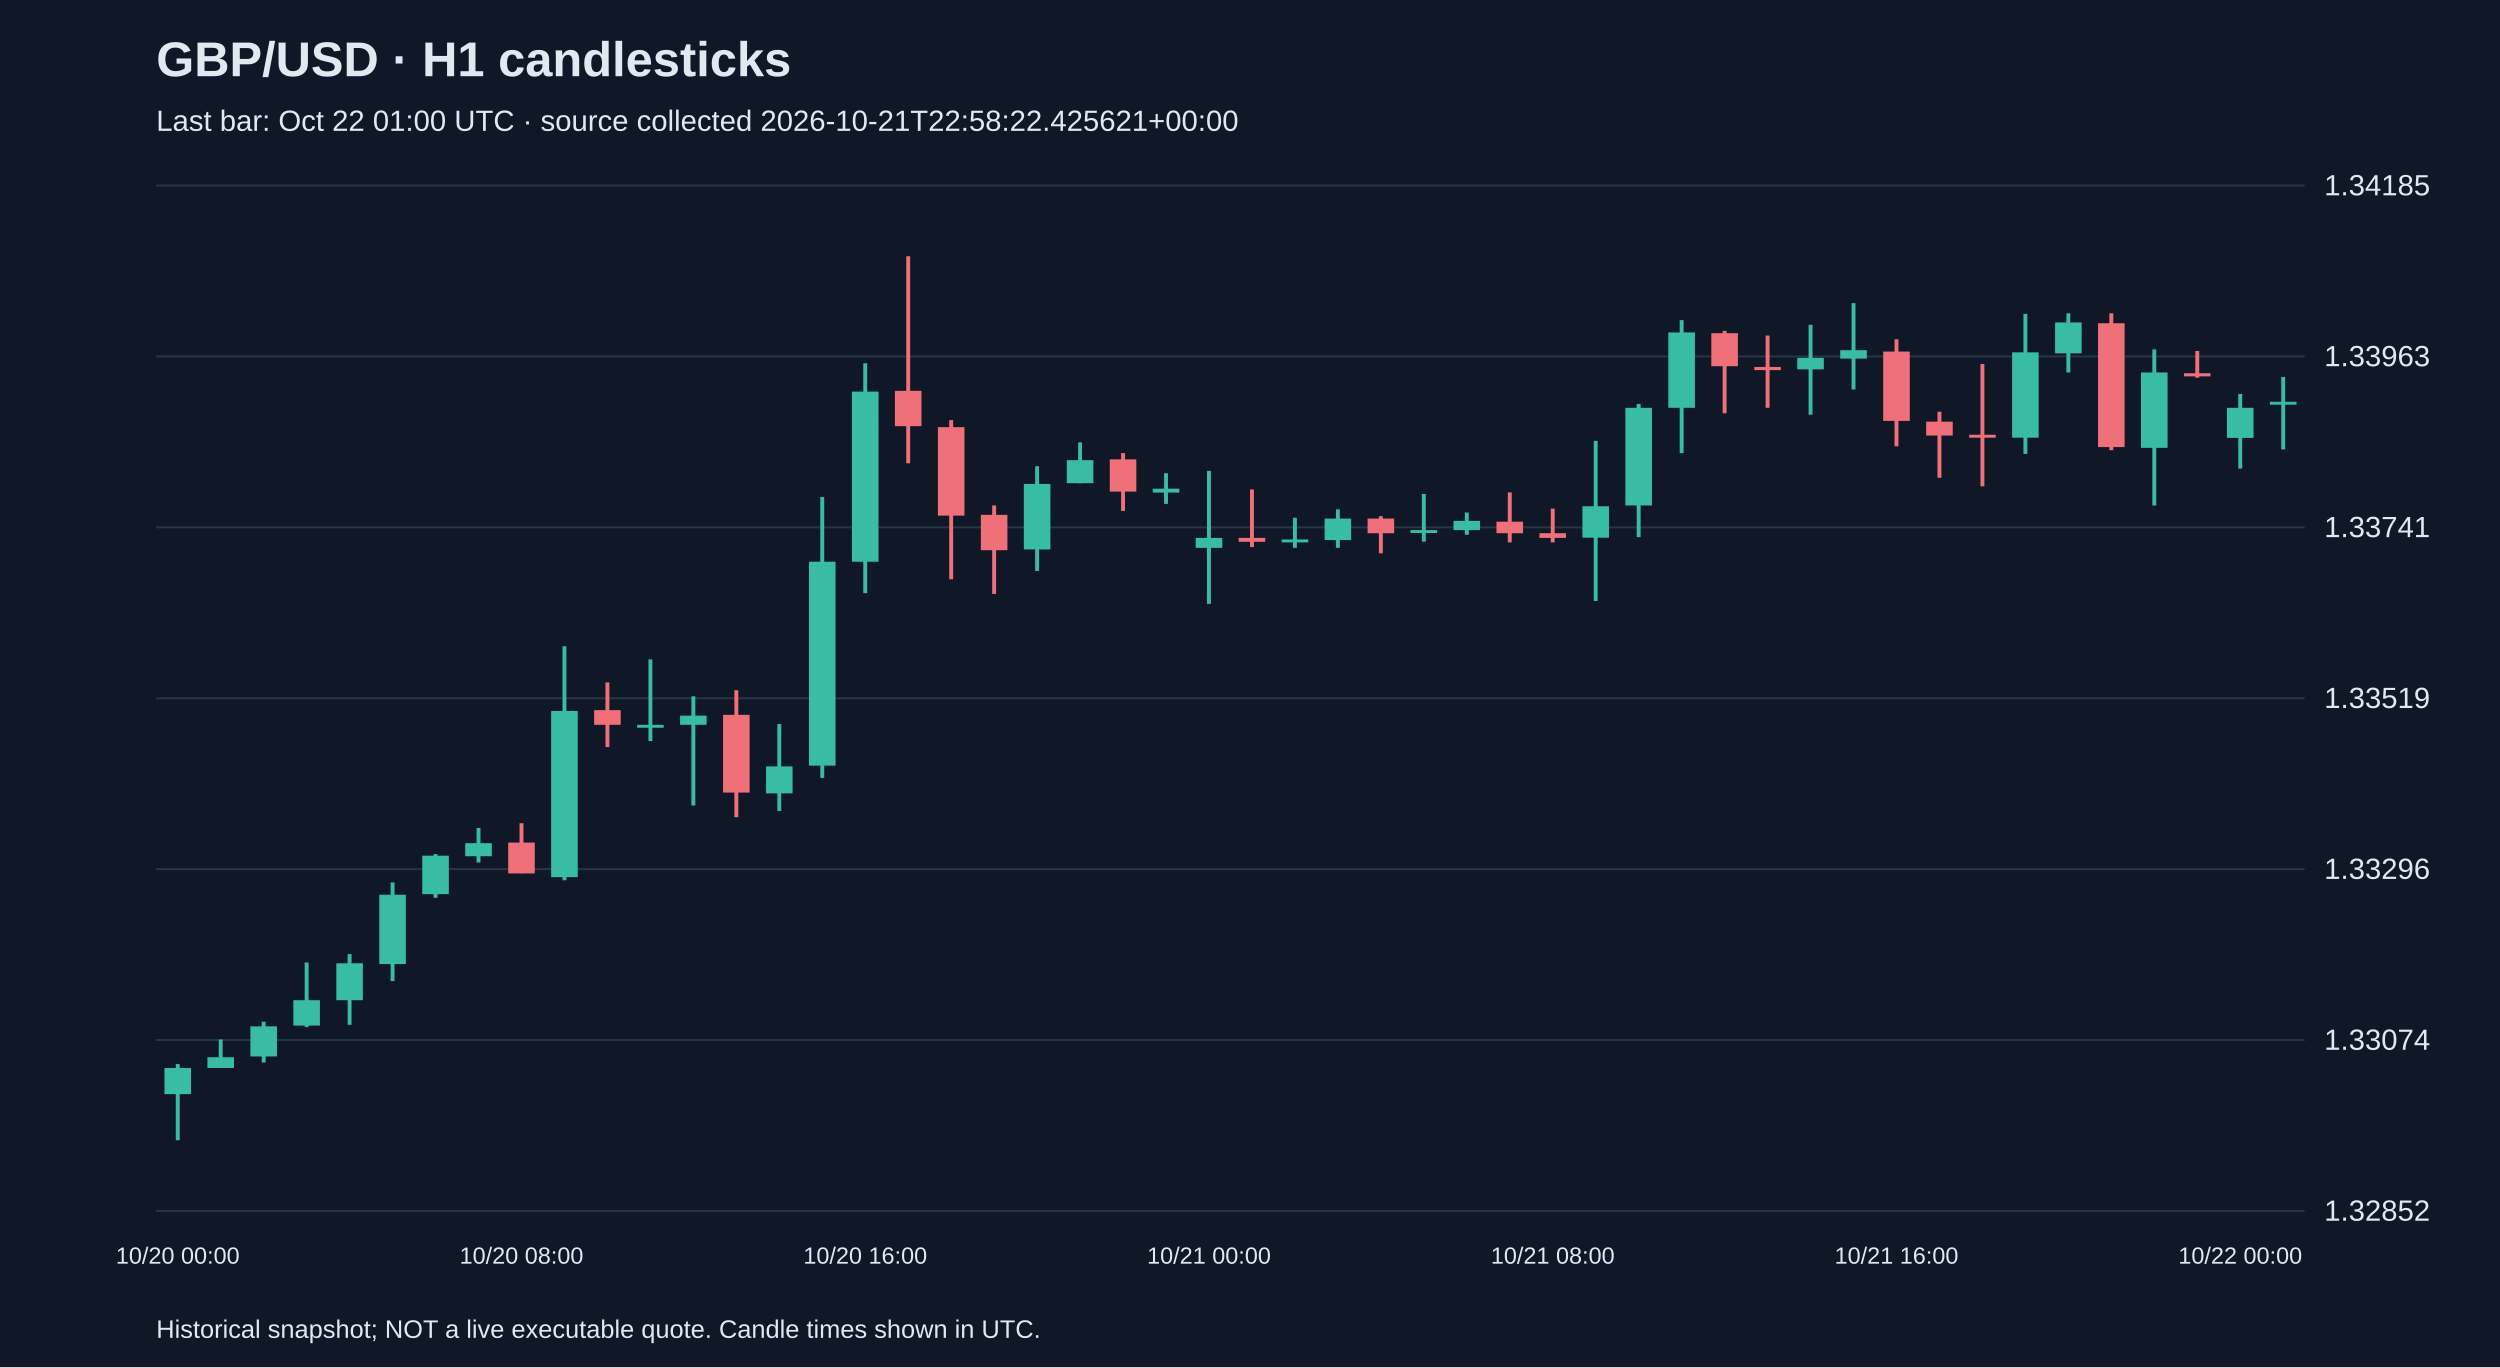
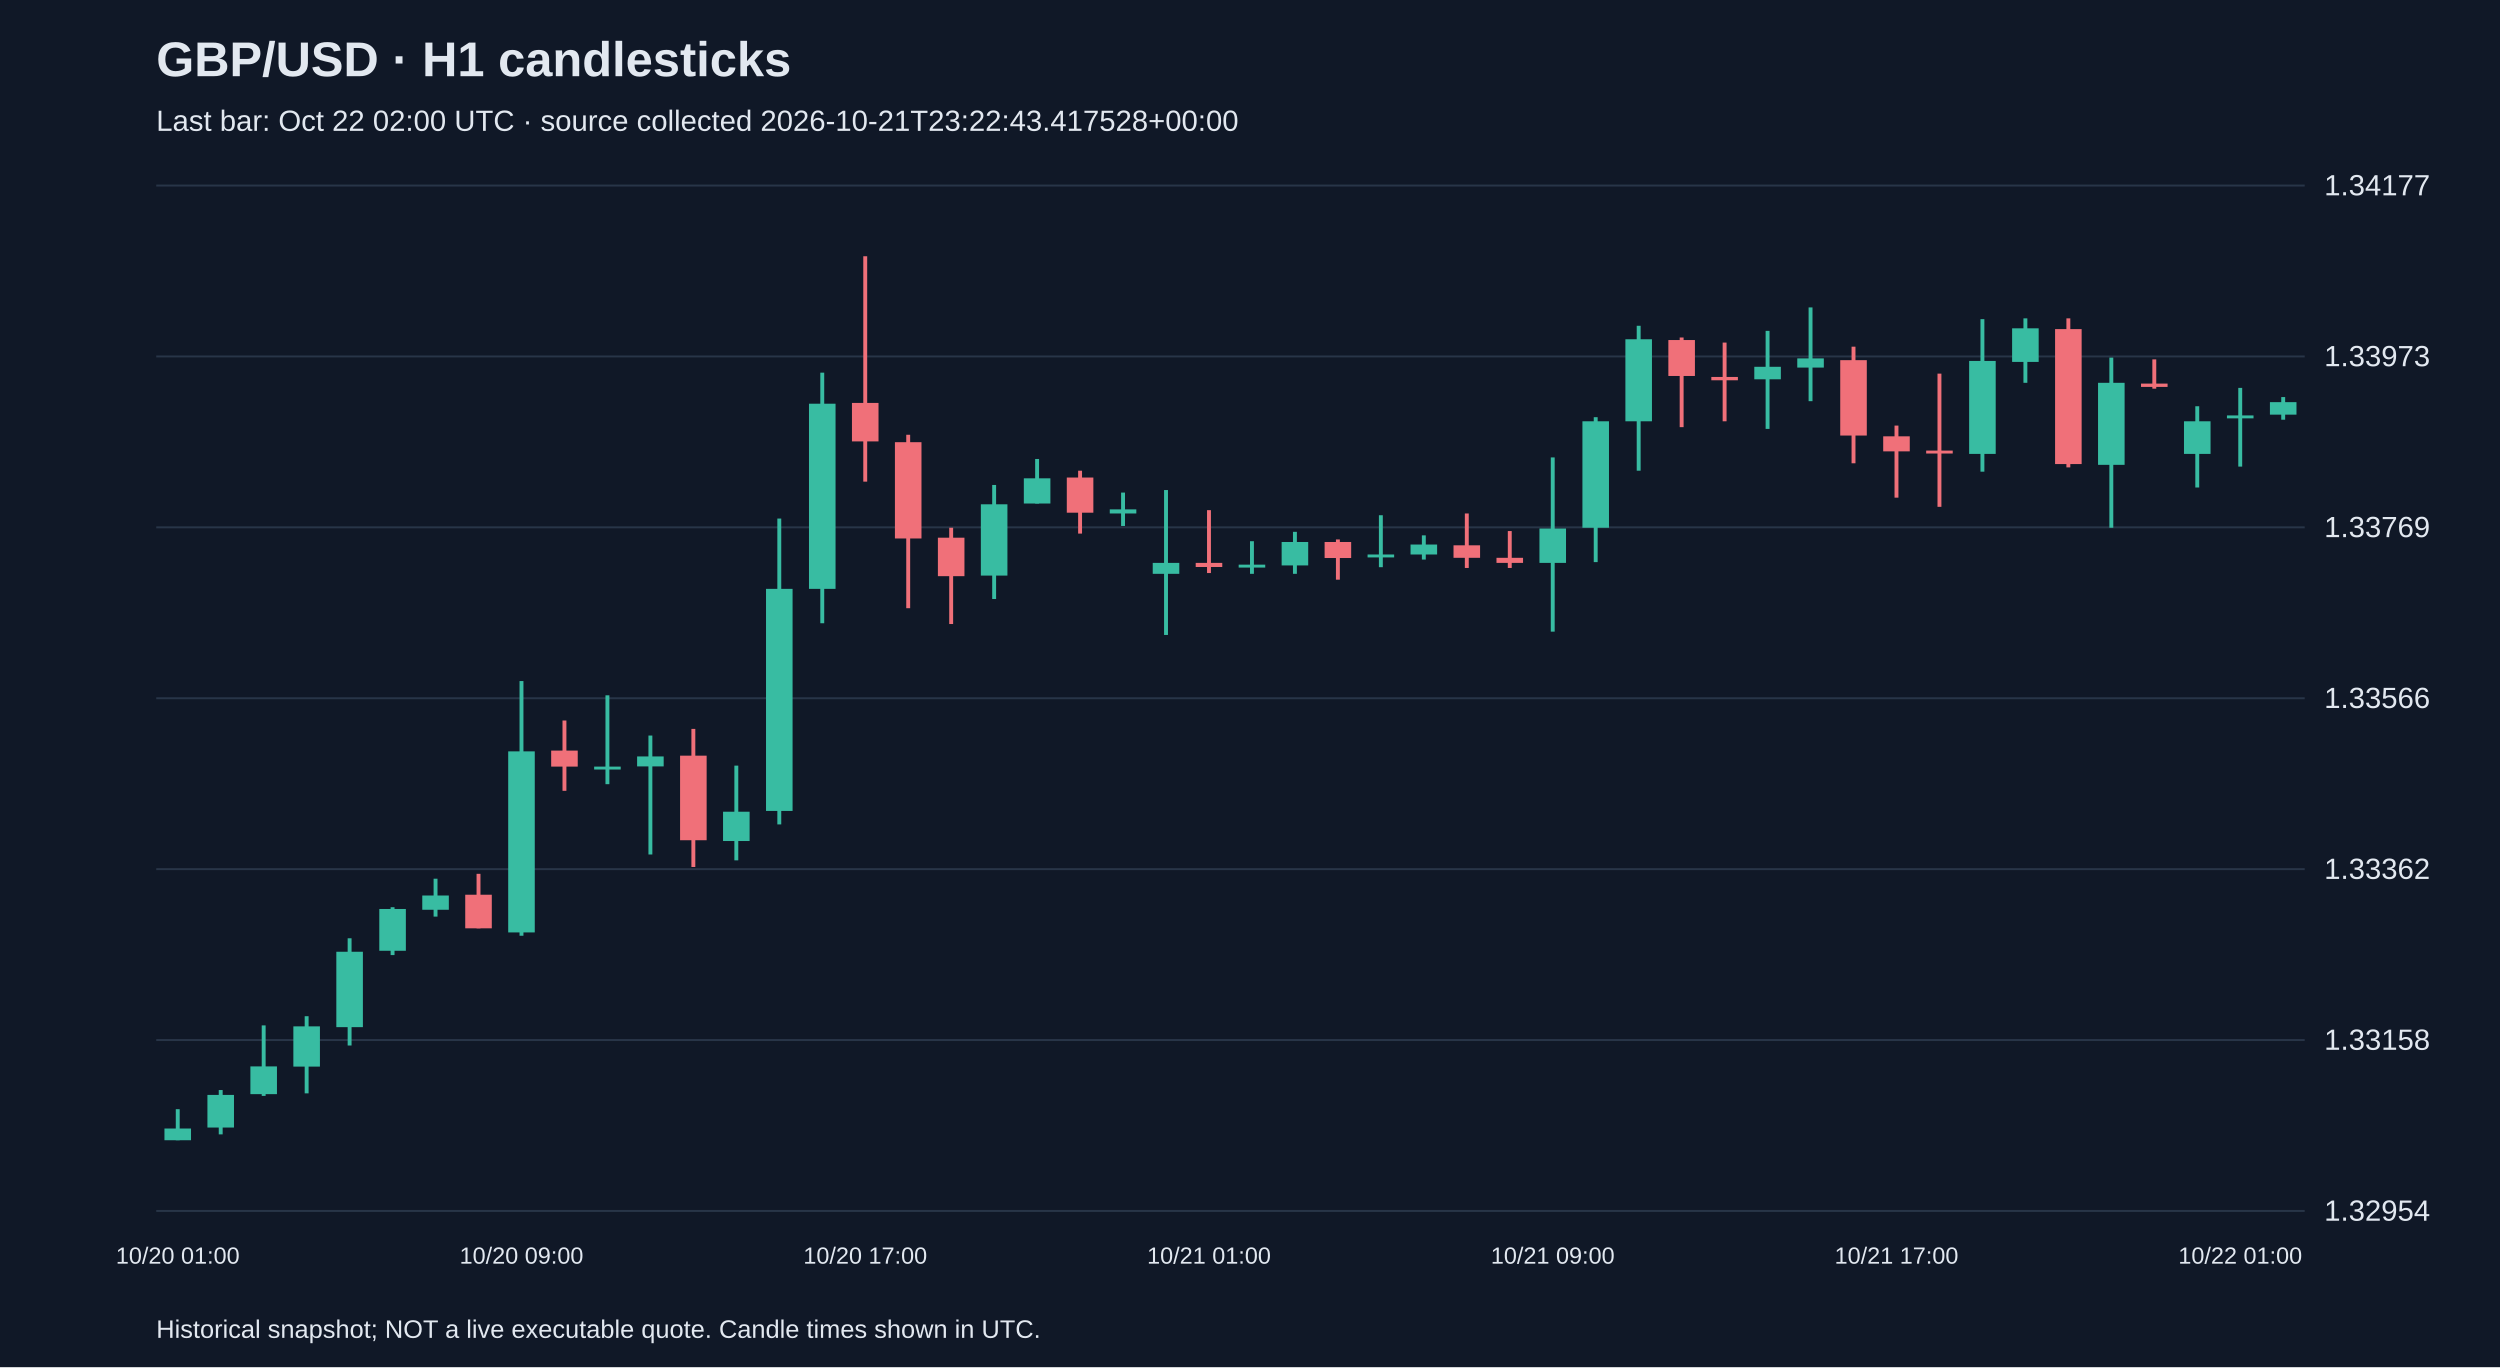
<svg xmlns="http://www.w3.org/2000/svg" viewBox="0 0 1280 700">
  <rect width="100%" height="100%" fill="#101827" />
  <style>text{font-family:Arial,sans-serif;fill:#e2e8f0}</style>
  <text x="80" y="39" font-size="25" font-weight="bold">GBP/USD · H1 candlesticks</text>
-   <text x="80" y="67" font-size="15" fill="#a6b1c5">Last bar: Oct 22 01:00 UTC · source collected 2026-10-21T22:58:22.425621+00:00</text>
+   <text x="80" y="67" font-size="15" fill="#a6b1c5">Last bar: Oct 22 02:00 UTC · source collected 2026-10-21T23:22:43.417528+00:00</text>
  <line x1="80" y1="620.0" x2="1180" y2="620.0" stroke="#283548" />
-   <text x="1190" y="625.0" font-size="15">1.32852</text>
+   <text x="1190" y="625.0" font-size="15">1.32954</text>
  <line x1="80" y1="532.5" x2="1180" y2="532.5" stroke="#283548" />
-   <text x="1190" y="537.5" font-size="15">1.33074</text>
+   <text x="1190" y="537.5" font-size="15">1.33158</text>
  <line x1="80" y1="445.0" x2="1180" y2="445.0" stroke="#283548" />
-   <text x="1190" y="450.0" font-size="15">1.33296</text>
+   <text x="1190" y="450.0" font-size="15">1.33362</text>
  <line x1="80" y1="357.5" x2="1180" y2="357.5" stroke="#283548" />
-   <text x="1190" y="362.5" font-size="15">1.33519</text>
+   <text x="1190" y="362.5" font-size="15">1.33566</text>
  <line x1="80" y1="270.0" x2="1180" y2="270.0" stroke="#283548" />
-   <text x="1190" y="275.0" font-size="15">1.33741</text>
+   <text x="1190" y="275.0" font-size="15">1.33769</text>
  <line x1="80" y1="182.5" x2="1180" y2="182.5" stroke="#283548" />
-   <text x="1190" y="187.5" font-size="15">1.33963</text>
+   <text x="1190" y="187.5" font-size="15">1.33973</text>
  <line x1="80" y1="95.0" x2="1180" y2="95.0" stroke="#283548" />
-   <text x="1190" y="100.0" font-size="15">1.34185</text>
-   <line x1="91.0" y1="544.8" x2="91.0" y2="583.8" stroke="#38bca2" stroke-width="2" />
-   <rect x="84.2" y="546.8" width="13.6" height="13.4" fill="#38bca2" />
-   <text x="91.0" y="647" text-anchor="middle" font-size="12">10/20 00:00</text>
-   <line x1="113.0" y1="532.2" x2="113.0" y2="546.8" stroke="#38bca2" stroke-width="2" />
-   <rect x="106.2" y="541.3" width="13.6" height="5.5" fill="#38bca2" />
-   <line x1="135.0" y1="523.1" x2="135.0" y2="544.0" stroke="#38bca2" stroke-width="2" />
-   <rect x="128.2" y="525.5" width="13.6" height="15.4" fill="#38bca2" />
-   <line x1="157.0" y1="492.8" x2="157.0" y2="525.9" stroke="#38bca2" stroke-width="2" />
-   <rect x="150.2" y="512.1" width="13.6" height="13.0" fill="#38bca2" />
-   <line x1="179.0" y1="488.5" x2="179.0" y2="524.7" stroke="#38bca2" stroke-width="2" />
-   <rect x="172.2" y="493.2" width="13.6" height="18.9" fill="#38bca2" />
-   <line x1="201.0" y1="451.8" x2="201.0" y2="502.3" stroke="#38bca2" stroke-width="2" />
-   <rect x="194.2" y="458.1" width="13.6" height="35.5" fill="#38bca2" />
-   <line x1="223.0" y1="437.3" x2="223.0" y2="459.7" stroke="#38bca2" stroke-width="2" />
-   <rect x="216.2" y="438.1" width="13.6" height="19.7" fill="#38bca2" />
-   <line x1="245.0" y1="423.9" x2="245.0" y2="441.6" stroke="#38bca2" stroke-width="2" />
-   <rect x="238.2" y="431.7" width="13.6" height="6.7" fill="#38bca2" />
-   <line x1="267.0" y1="421.5" x2="267.0" y2="447.1" stroke="#f07079" stroke-width="2" />
-   <rect x="260.2" y="431.4" width="13.6" height="15.8" fill="#f07079" />
-   <text x="267.0" y="647" text-anchor="middle" font-size="12">10/20 08:00</text>
-   <line x1="289.0" y1="330.9" x2="289.0" y2="450.7" stroke="#38bca2" stroke-width="2" />
-   <rect x="282.2" y="364.0" width="13.6" height="85.1" fill="#38bca2" />
-   <line x1="311.0" y1="349.4" x2="311.0" y2="382.5" stroke="#f07079" stroke-width="2" />
-   <rect x="304.2" y="363.6" width="13.6" height="7.5" fill="#f07079" />
-   <line x1="333.0" y1="337.6" x2="333.0" y2="379.4" stroke="#38bca2" stroke-width="2" />
-   <rect x="326.2" y="371.1" width="13.6" height="1.5" fill="#38bca2" />
-   <line x1="355.0" y1="356.5" x2="355.0" y2="412.4" stroke="#38bca2" stroke-width="2" />
-   <rect x="348.2" y="366.4" width="13.6" height="4.7" fill="#38bca2" />
-   <line x1="377.0" y1="353.4" x2="377.0" y2="418.4" stroke="#f07079" stroke-width="2" />
-   <rect x="370.2" y="366.0" width="13.6" height="39.8" fill="#f07079" />
-   <line x1="399.0" y1="370.7" x2="399.0" y2="415.2" stroke="#38bca2" stroke-width="2" />
-   <rect x="392.2" y="392.4" width="13.6" height="13.8" fill="#38bca2" />
-   <line x1="421.0" y1="254.5" x2="421.0" y2="398.3" stroke="#38bca2" stroke-width="2" />
-   <rect x="414.2" y="287.6" width="13.6" height="104.4" fill="#38bca2" />
-   <line x1="443.0" y1="186.0" x2="443.0" y2="303.7" stroke="#38bca2" stroke-width="2" />
-   <rect x="436.2" y="200.5" width="13.6" height="87.1" fill="#38bca2" />
-   <text x="443.0" y="647" text-anchor="middle" font-size="12">10/20 16:00</text>
-   <line x1="465.0" y1="131.2" x2="465.0" y2="237.2" stroke="#f07079" stroke-width="2" />
-   <rect x="458.2" y="200.1" width="13.6" height="18.1" fill="#f07079" />
-   <line x1="487.0" y1="215.1" x2="487.0" y2="296.6" stroke="#f07079" stroke-width="2" />
-   <rect x="480.2" y="218.7" width="13.6" height="45.3" fill="#f07079" />
-   <line x1="509.0" y1="258.8" x2="509.0" y2="304.1" stroke="#f07079" stroke-width="2" />
-   <rect x="502.2" y="263.6" width="13.6" height="18.1" fill="#f07079" />
-   <line x1="531.0" y1="238.7" x2="531.0" y2="292.3" stroke="#38bca2" stroke-width="2" />
-   <rect x="524.2" y="247.8" width="13.6" height="33.5" fill="#38bca2" />
-   <line x1="553.0" y1="226.5" x2="553.0" y2="247.4" stroke="#38bca2" stroke-width="2" />
-   <rect x="546.2" y="235.6" width="13.6" height="11.8" fill="#38bca2" />
-   <line x1="575.0" y1="232.0" x2="575.0" y2="261.6" stroke="#f07079" stroke-width="2" />
-   <rect x="568.2" y="235.2" width="13.6" height="16.5" fill="#f07079" />
-   <line x1="597.0" y1="242.3" x2="597.0" y2="258.0" stroke="#38bca2" stroke-width="2" />
-   <rect x="590.2" y="250.2" width="13.6" height="2.0" fill="#38bca2" />
-   <line x1="619.0" y1="241.1" x2="619.0" y2="309.2" stroke="#38bca2" stroke-width="2" />
-   <rect x="612.2" y="275.4" width="13.6" height="5.1" fill="#38bca2" />
-   <text x="619.0" y="647" text-anchor="middle" font-size="12">10/21 00:00</text>
-   <line x1="641.0" y1="250.6" x2="641.0" y2="280.1" stroke="#f07079" stroke-width="2" />
-   <rect x="634.2" y="275.4" width="13.6" height="2.0" fill="#f07079" />
-   <line x1="663.0" y1="265.1" x2="663.0" y2="280.5" stroke="#38bca2" stroke-width="2" />
-   <rect x="656.2" y="276.2" width="13.6" height="1.5" fill="#38bca2" />
-   <line x1="685.0" y1="260.8" x2="685.0" y2="280.5" stroke="#38bca2" stroke-width="2" />
-   <rect x="678.2" y="265.5" width="13.6" height="11.0" fill="#38bca2" />
-   <line x1="707.0" y1="264.3" x2="707.0" y2="283.3" stroke="#f07079" stroke-width="2" />
-   <rect x="700.2" y="265.5" width="13.6" height="7.5" fill="#f07079" />
-   <line x1="729.0" y1="252.9" x2="729.0" y2="277.3" stroke="#38bca2" stroke-width="2" />
-   <rect x="722.2" y="271.4" width="13.6" height="1.5" fill="#38bca2" />
-   <line x1="751.0" y1="262.4" x2="751.0" y2="273.8" stroke="#38bca2" stroke-width="2" />
-   <rect x="744.2" y="266.7" width="13.6" height="4.7" fill="#38bca2" />
-   <line x1="773.0" y1="252.1" x2="773.0" y2="277.7" stroke="#f07079" stroke-width="2" />
-   <rect x="766.2" y="267.1" width="13.6" height="5.9" fill="#f07079" />
-   <line x1="795.0" y1="260.4" x2="795.0" y2="277.7" stroke="#f07079" stroke-width="2" />
-   <rect x="788.2" y="273.0" width="13.6" height="2.4" fill="#f07079" />
-   <text x="795.0" y="647" text-anchor="middle" font-size="12">10/21 08:00</text>
-   <line x1="817.0" y1="225.7" x2="817.0" y2="307.7" stroke="#38bca2" stroke-width="2" />
-   <rect x="810.2" y="259.2" width="13.6" height="16.1" fill="#38bca2" />
-   <line x1="839.0" y1="206.8" x2="839.0" y2="275.0" stroke="#38bca2" stroke-width="2" />
-   <rect x="832.2" y="208.8" width="13.6" height="50.0" fill="#38bca2" />
-   <line x1="861.0" y1="163.9" x2="861.0" y2="232.0" stroke="#38bca2" stroke-width="2" />
-   <rect x="854.2" y="170.2" width="13.6" height="38.6" fill="#38bca2" />
-   <line x1="883.0" y1="169.4" x2="883.0" y2="211.6" stroke="#f07079" stroke-width="2" />
-   <rect x="876.2" y="170.6" width="13.6" height="16.9" fill="#f07079" />
-   <line x1="905.0" y1="171.8" x2="905.0" y2="208.8" stroke="#f07079" stroke-width="2" />
-   <rect x="898.2" y="187.9" width="13.6" height="1.6" fill="#f07079" />
-   <line x1="927.0" y1="166.3" x2="927.0" y2="212.3" stroke="#38bca2" stroke-width="2" />
-   <rect x="920.2" y="183.2" width="13.6" height="5.9" fill="#38bca2" />
-   <line x1="949.0" y1="155.2" x2="949.0" y2="199.4" stroke="#38bca2" stroke-width="2" />
-   <rect x="942.2" y="179.3" width="13.6" height="4.3" fill="#38bca2" />
-   <line x1="971.0" y1="173.7" x2="971.0" y2="228.5" stroke="#f07079" stroke-width="2" />
-   <rect x="964.2" y="180.0" width="13.6" height="35.5" fill="#f07079" />
-   <text x="971.0" y="647" text-anchor="middle" font-size="12">10/21 16:00</text>
-   <line x1="993.0" y1="210.8" x2="993.0" y2="244.6" stroke="#f07079" stroke-width="2" />
-   <rect x="986.2" y="215.9" width="13.6" height="7.1" fill="#f07079" />
-   <line x1="1015.0" y1="186.4" x2="1015.0" y2="249.0" stroke="#f07079" stroke-width="2" />
-   <rect x="1008.2" y="222.6" width="13.6" height="1.5" fill="#f07079" />
-   <line x1="1037.0" y1="160.7" x2="1037.0" y2="232.4" stroke="#38bca2" stroke-width="2" />
-   <rect x="1030.2" y="180.4" width="13.6" height="43.7" fill="#38bca2" />
-   <line x1="1059.0" y1="160.4" x2="1059.0" y2="190.7" stroke="#38bca2" stroke-width="2" />
-   <rect x="1052.2" y="165.1" width="13.6" height="15.8" fill="#38bca2" />
-   <line x1="1081.0" y1="160.4" x2="1081.0" y2="230.5" stroke="#f07079" stroke-width="2" />
-   <rect x="1074.2" y="165.5" width="13.6" height="63.4" fill="#f07079" />
-   <line x1="1103.0" y1="178.9" x2="1103.0" y2="258.8" stroke="#38bca2" stroke-width="2" />
-   <rect x="1096.2" y="190.7" width="13.6" height="38.6" fill="#38bca2" />
-   <line x1="1125.0" y1="179.7" x2="1125.0" y2="193.4" stroke="#f07079" stroke-width="2" />
-   <rect x="1118.2" y="191.1" width="13.6" height="1.6" fill="#f07079" />
-   <line x1="1147.0" y1="201.7" x2="1147.0" y2="239.9" stroke="#38bca2" stroke-width="2" />
-   <rect x="1140.2" y="208.8" width="13.6" height="15.4" fill="#38bca2" />
-   <text x="1147.0" y="647" text-anchor="middle" font-size="12">10/22 00:00</text>
-   <line x1="1169.0" y1="193.0" x2="1169.0" y2="230.1" stroke="#38bca2" stroke-width="2" />
-   <rect x="1162.2" y="205.7" width="13.6" height="1.5" fill="#38bca2" />
+   <text x="1190" y="100.0" font-size="15">1.34177</text>
+   <line x1="91.0" y1="567.9" x2="91.0" y2="583.8" stroke="#38bca2" stroke-width="2" />
+   <rect x="84.2" y="577.8" width="13.6" height="6.0" fill="#38bca2" />
+   <text x="91.0" y="647" text-anchor="middle" font-size="12">10/20 01:00</text>
+   <line x1="113.0" y1="558.1" x2="113.0" y2="580.8" stroke="#38bca2" stroke-width="2" />
+   <rect x="106.2" y="560.6" width="13.6" height="16.7" fill="#38bca2" />
+   <line x1="135.0" y1="525.0" x2="135.0" y2="561.1" stroke="#38bca2" stroke-width="2" />
+   <rect x="128.2" y="546.0" width="13.6" height="14.2" fill="#38bca2" />
+   <line x1="157.0" y1="520.3" x2="157.0" y2="559.8" stroke="#38bca2" stroke-width="2" />
+   <rect x="150.2" y="525.5" width="13.6" height="20.6" fill="#38bca2" />
+   <line x1="179.0" y1="480.4" x2="179.0" y2="535.3" stroke="#38bca2" stroke-width="2" />
+   <rect x="172.2" y="487.3" width="13.6" height="38.6" fill="#38bca2" />
+   <line x1="201.0" y1="464.5" x2="201.0" y2="489.0" stroke="#38bca2" stroke-width="2" />
+   <rect x="194.2" y="465.4" width="13.6" height="21.4" fill="#38bca2" />
+   <line x1="223.0" y1="449.9" x2="223.0" y2="469.3" stroke="#38bca2" stroke-width="2" />
+   <rect x="216.2" y="458.5" width="13.6" height="7.3" fill="#38bca2" />
+   <line x1="245.0" y1="447.4" x2="245.0" y2="475.3" stroke="#f07079" stroke-width="2" />
+   <rect x="238.2" y="458.1" width="13.6" height="17.2" fill="#f07079" />
+   <line x1="267.0" y1="348.7" x2="267.0" y2="479.1" stroke="#38bca2" stroke-width="2" />
+   <rect x="260.2" y="384.7" width="13.6" height="92.7" fill="#38bca2" />
+   <text x="267.0" y="647" text-anchor="middle" font-size="12">10/20 09:00</text>
+   <line x1="289.0" y1="368.9" x2="289.0" y2="404.9" stroke="#f07079" stroke-width="2" />
+   <rect x="282.2" y="384.3" width="13.6" height="8.2" fill="#f07079" />
+   <line x1="311.0" y1="356.0" x2="311.0" y2="401.5" stroke="#38bca2" stroke-width="2" />
+   <rect x="304.2" y="392.5" width="13.6" height="1.5" fill="#38bca2" />
+   <line x1="333.0" y1="376.6" x2="333.0" y2="437.5" stroke="#38bca2" stroke-width="2" />
+   <rect x="326.2" y="387.3" width="13.6" height="5.1" fill="#38bca2" />
+   <line x1="355.0" y1="373.2" x2="355.0" y2="443.9" stroke="#f07079" stroke-width="2" />
+   <rect x="348.2" y="386.9" width="13.6" height="43.3" fill="#f07079" />
+   <line x1="377.0" y1="392.0" x2="377.0" y2="440.5" stroke="#38bca2" stroke-width="2" />
+   <rect x="370.2" y="415.6" width="13.6" height="15.0" fill="#38bca2" />
+   <line x1="399.0" y1="265.5" x2="399.0" y2="422.1" stroke="#38bca2" stroke-width="2" />
+   <rect x="392.2" y="301.5" width="13.6" height="113.7" fill="#38bca2" />
+   <line x1="421.0" y1="190.8" x2="421.0" y2="319.1" stroke="#38bca2" stroke-width="2" />
+   <rect x="414.2" y="206.7" width="13.6" height="94.8" fill="#38bca2" />
+   <line x1="443.0" y1="131.2" x2="443.0" y2="246.6" stroke="#f07079" stroke-width="2" />
+   <rect x="436.2" y="206.3" width="13.6" height="19.7" fill="#f07079" />
+   <text x="443.0" y="647" text-anchor="middle" font-size="12">10/20 17:00</text>
+   <line x1="465.0" y1="222.6" x2="465.0" y2="311.4" stroke="#f07079" stroke-width="2" />
+   <rect x="458.2" y="226.4" width="13.6" height="49.3" fill="#f07079" />
+   <line x1="487.0" y1="270.2" x2="487.0" y2="319.5" stroke="#f07079" stroke-width="2" />
+   <rect x="480.2" y="275.3" width="13.6" height="19.7" fill="#f07079" />
+   <line x1="509.0" y1="248.3" x2="509.0" y2="306.7" stroke="#38bca2" stroke-width="2" />
+   <rect x="502.2" y="258.2" width="13.6" height="36.5" fill="#38bca2" />
+   <line x1="531.0" y1="235.0" x2="531.0" y2="257.8" stroke="#38bca2" stroke-width="2" />
+   <rect x="524.2" y="244.9" width="13.6" height="12.9" fill="#38bca2" />
+   <line x1="553.0" y1="241.0" x2="553.0" y2="273.2" stroke="#f07079" stroke-width="2" />
+   <rect x="546.2" y="244.5" width="13.6" height="18.0" fill="#f07079" />
+   <line x1="575.0" y1="252.2" x2="575.0" y2="269.3" stroke="#38bca2" stroke-width="2" />
+   <rect x="568.2" y="260.8" width="13.6" height="2.1" fill="#38bca2" />
+   <line x1="597.0" y1="250.9" x2="597.0" y2="325.1" stroke="#38bca2" stroke-width="2" />
+   <rect x="590.2" y="288.2" width="13.6" height="5.6" fill="#38bca2" />
+   <line x1="619.0" y1="261.2" x2="619.0" y2="293.4" stroke="#f07079" stroke-width="2" />
+   <rect x="612.2" y="288.2" width="13.6" height="2.1" fill="#f07079" />
+   <text x="619.0" y="647" text-anchor="middle" font-size="12">10/21 01:00</text>
+   <line x1="641.0" y1="277.1" x2="641.0" y2="293.8" stroke="#38bca2" stroke-width="2" />
+   <rect x="634.2" y="289.1" width="13.6" height="1.5" fill="#38bca2" />
+   <line x1="663.0" y1="272.3" x2="663.0" y2="293.8" stroke="#38bca2" stroke-width="2" />
+   <rect x="656.2" y="277.5" width="13.6" height="12.0" fill="#38bca2" />
+   <line x1="685.0" y1="276.2" x2="685.0" y2="296.8" stroke="#f07079" stroke-width="2" />
+   <rect x="678.2" y="277.5" width="13.6" height="8.2" fill="#f07079" />
+   <line x1="707.0" y1="263.8" x2="707.0" y2="290.4" stroke="#38bca2" stroke-width="2" />
+   <rect x="700.2" y="283.9" width="13.6" height="1.5" fill="#38bca2" />
+   <line x1="729.0" y1="274.1" x2="729.0" y2="286.5" stroke="#38bca2" stroke-width="2" />
+   <rect x="722.2" y="278.8" width="13.6" height="5.1" fill="#38bca2" />
+   <line x1="751.0" y1="262.9" x2="751.0" y2="290.8" stroke="#f07079" stroke-width="2" />
+   <rect x="744.2" y="279.2" width="13.6" height="6.4" fill="#f07079" />
+   <line x1="773.0" y1="271.9" x2="773.0" y2="290.8" stroke="#f07079" stroke-width="2" />
+   <rect x="766.2" y="285.6" width="13.6" height="2.6" fill="#f07079" />
+   <line x1="795.0" y1="234.2" x2="795.0" y2="323.4" stroke="#38bca2" stroke-width="2" />
+   <rect x="788.2" y="270.6" width="13.6" height="17.6" fill="#38bca2" />
+   <text x="795.0" y="647" text-anchor="middle" font-size="12">10/21 09:00</text>
+   <line x1="817.0" y1="213.6" x2="817.0" y2="287.8" stroke="#38bca2" stroke-width="2" />
+   <rect x="810.2" y="215.7" width="13.6" height="54.5" fill="#38bca2" />
+   <line x1="839.0" y1="166.8" x2="839.0" y2="241.0" stroke="#38bca2" stroke-width="2" />
+   <rect x="832.2" y="173.7" width="13.6" height="42.0" fill="#38bca2" />
+   <line x1="861.0" y1="172.8" x2="861.0" y2="218.7" stroke="#f07079" stroke-width="2" />
+   <rect x="854.2" y="174.1" width="13.6" height="18.4" fill="#f07079" />
+   <line x1="883.0" y1="175.4" x2="883.0" y2="215.7" stroke="#f07079" stroke-width="2" />
+   <rect x="876.2" y="193.0" width="13.6" height="1.7" fill="#f07079" />
+   <line x1="905.0" y1="169.4" x2="905.0" y2="219.6" stroke="#38bca2" stroke-width="2" />
+   <rect x="898.2" y="187.8" width="13.6" height="6.4" fill="#38bca2" />
+   <line x1="927.0" y1="157.4" x2="927.0" y2="205.4" stroke="#38bca2" stroke-width="2" />
+   <rect x="920.2" y="183.5" width="13.6" height="4.7" fill="#38bca2" />
+   <line x1="949.0" y1="177.5" x2="949.0" y2="237.2" stroke="#f07079" stroke-width="2" />
+   <rect x="942.2" y="184.4" width="13.6" height="38.6" fill="#f07079" />
+   <line x1="971.0" y1="217.9" x2="971.0" y2="254.8" stroke="#f07079" stroke-width="2" />
+   <rect x="964.2" y="223.4" width="13.6" height="7.7" fill="#f07079" />
+   <text x="971.0" y="647" text-anchor="middle" font-size="12">10/21 17:00</text>
+   <line x1="993.0" y1="191.3" x2="993.0" y2="259.5" stroke="#f07079" stroke-width="2" />
+   <rect x="986.2" y="230.7" width="13.6" height="1.5" fill="#f07079" />
+   <line x1="1015.0" y1="163.4" x2="1015.0" y2="241.5" stroke="#38bca2" stroke-width="2" />
+   <rect x="1008.2" y="184.8" width="13.6" height="47.6" fill="#38bca2" />
+   <line x1="1037.0" y1="163.0" x2="1037.0" y2="196.0" stroke="#38bca2" stroke-width="2" />
+   <rect x="1030.2" y="168.1" width="13.6" height="17.2" fill="#38bca2" />
+   <line x1="1059.0" y1="163.0" x2="1059.0" y2="239.3" stroke="#f07079" stroke-width="2" />
+   <rect x="1052.2" y="168.5" width="13.6" height="69.1" fill="#f07079" />
+   <line x1="1081.0" y1="183.1" x2="1081.0" y2="270.2" stroke="#38bca2" stroke-width="2" />
+   <rect x="1074.2" y="196.0" width="13.6" height="42.0" fill="#38bca2" />
+   <line x1="1103.0" y1="184.0" x2="1103.0" y2="199.0" stroke="#f07079" stroke-width="2" />
+   <rect x="1096.2" y="196.4" width="13.6" height="1.7" fill="#f07079" />
+   <line x1="1125.0" y1="208.0" x2="1125.0" y2="249.6" stroke="#38bca2" stroke-width="2" />
+   <rect x="1118.2" y="215.7" width="13.6" height="16.7" fill="#38bca2" />
+   <line x1="1147.0" y1="198.6" x2="1147.0" y2="238.9" stroke="#38bca2" stroke-width="2" />
+   <rect x="1140.2" y="212.7" width="13.6" height="1.5" fill="#38bca2" />
+   <text x="1147.0" y="647" text-anchor="middle" font-size="12">10/22 01:00</text>
+   <line x1="1169.0" y1="203.3" x2="1169.0" y2="214.9" stroke="#38bca2" stroke-width="2" />
+   <rect x="1162.2" y="205.9" width="13.6" height="6.4" fill="#38bca2" />
  <text x="80" y="685" font-size="13">Historical snapshot; NOT a live executable quote. Candle times shown in UTC.</text>
</svg>
